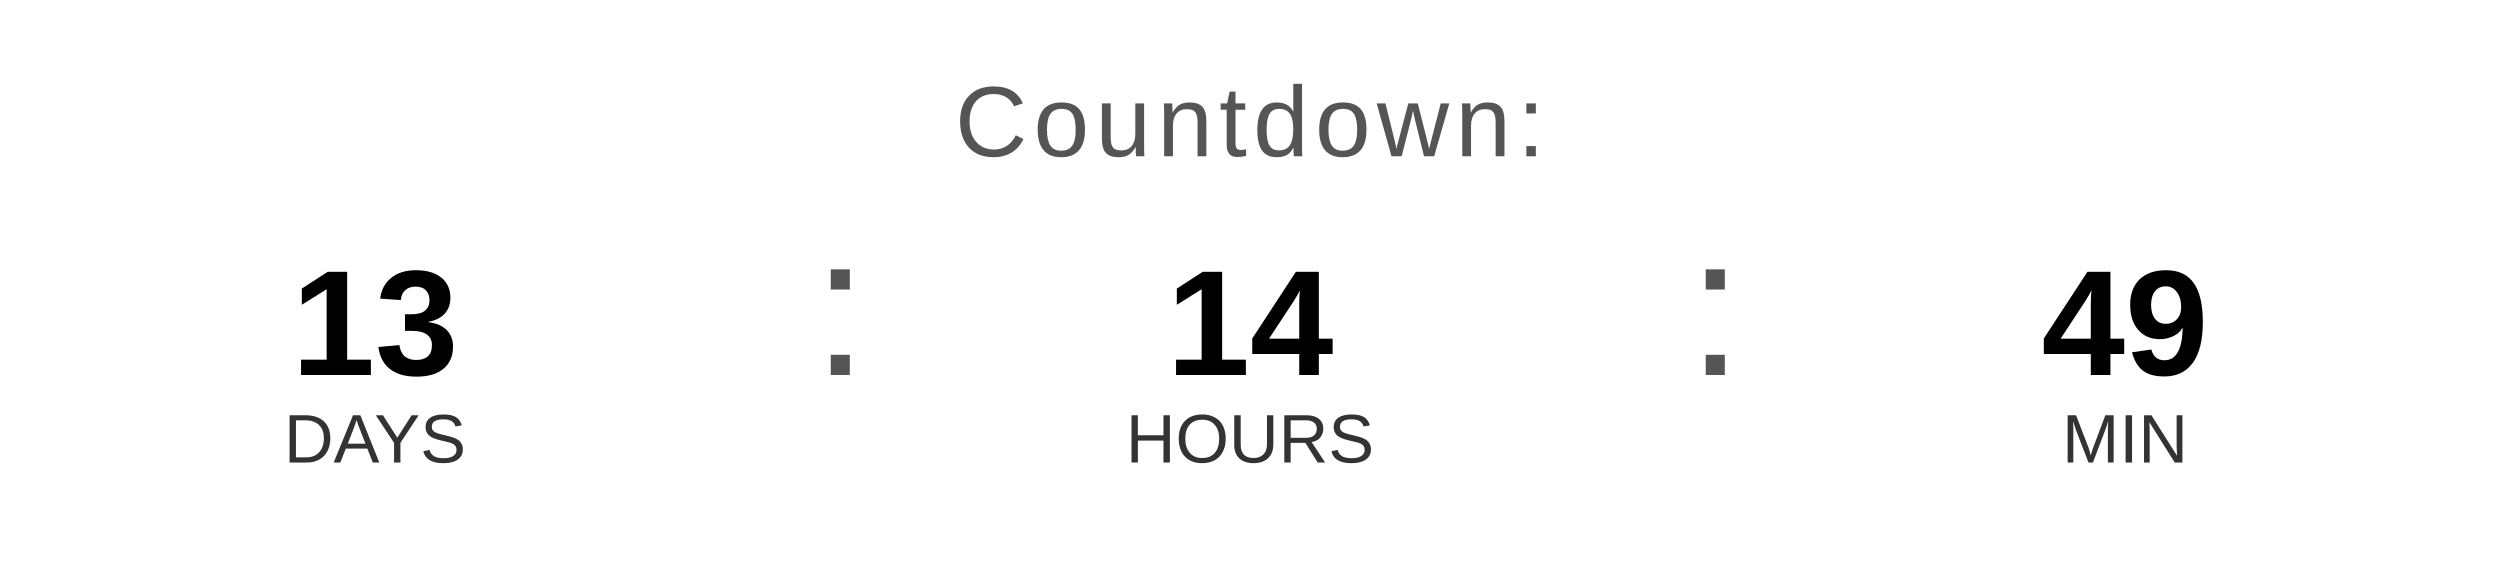
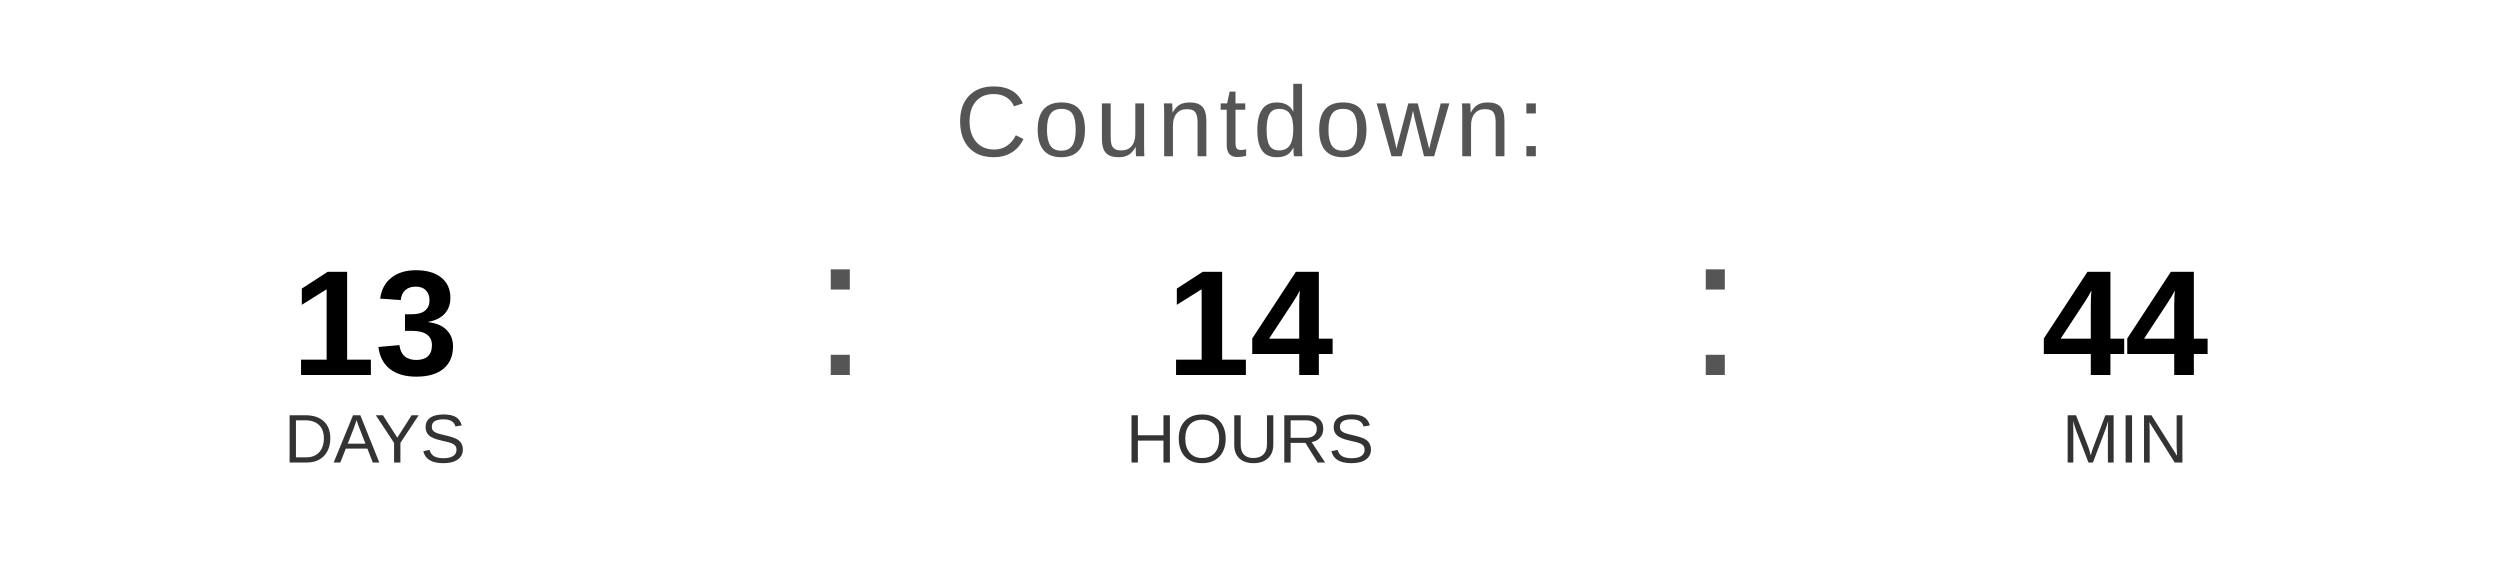
<svg xmlns="http://www.w3.org/2000/svg" width="400" height="90" viewBox="0 0 400 90">
  <text x="200" y="25" font-family="Arial, Helvetica, sans-serif" font-size="16" fill="#555555" text-anchor="middle" letter-spacing="1">
    Countdown:
  </text>
  <text x="60" y="60" font-family="Arial, Helvetica, sans-serif" font-size="24" font-weight="bold" fill="#000000" text-anchor="middle">13</text>
  <text x="60" y="74" font-family="Arial, Helvetica, sans-serif" font-size="11" fill="#333333" text-anchor="middle">DAYS</text>
  <text x="130" y="60" font-family="Arial, sans-serif" font-size="32" fill="#555555">:</text>
  <text x="200" y="60" font-family="Arial, Helvetica, sans-serif" font-size="24" font-weight="bold" fill="#000000" text-anchor="middle">14</text>
  <text x="200" y="74" font-family="Arial, Helvetica, sans-serif" font-size="11" fill="#333333" text-anchor="middle">HOURS</text>
  <text x="270" y="60" font-family="Arial, sans-serif" font-size="32" fill="#555555">:</text>
-   <text x="340" y="60" font-family="Arial, Helvetica, sans-serif" font-size="24" font-weight="bold" fill="#000000" text-anchor="middle">49</text>
+   <text x="340" y="60" font-family="Arial, Helvetica, sans-serif" font-size="24" font-weight="bold" fill="#000000" text-anchor="middle">44</text>
  <text x="340" y="74" font-family="Arial, Helvetica, sans-serif" font-size="11" fill="#333333" text-anchor="middle">MIN</text>
</svg>
